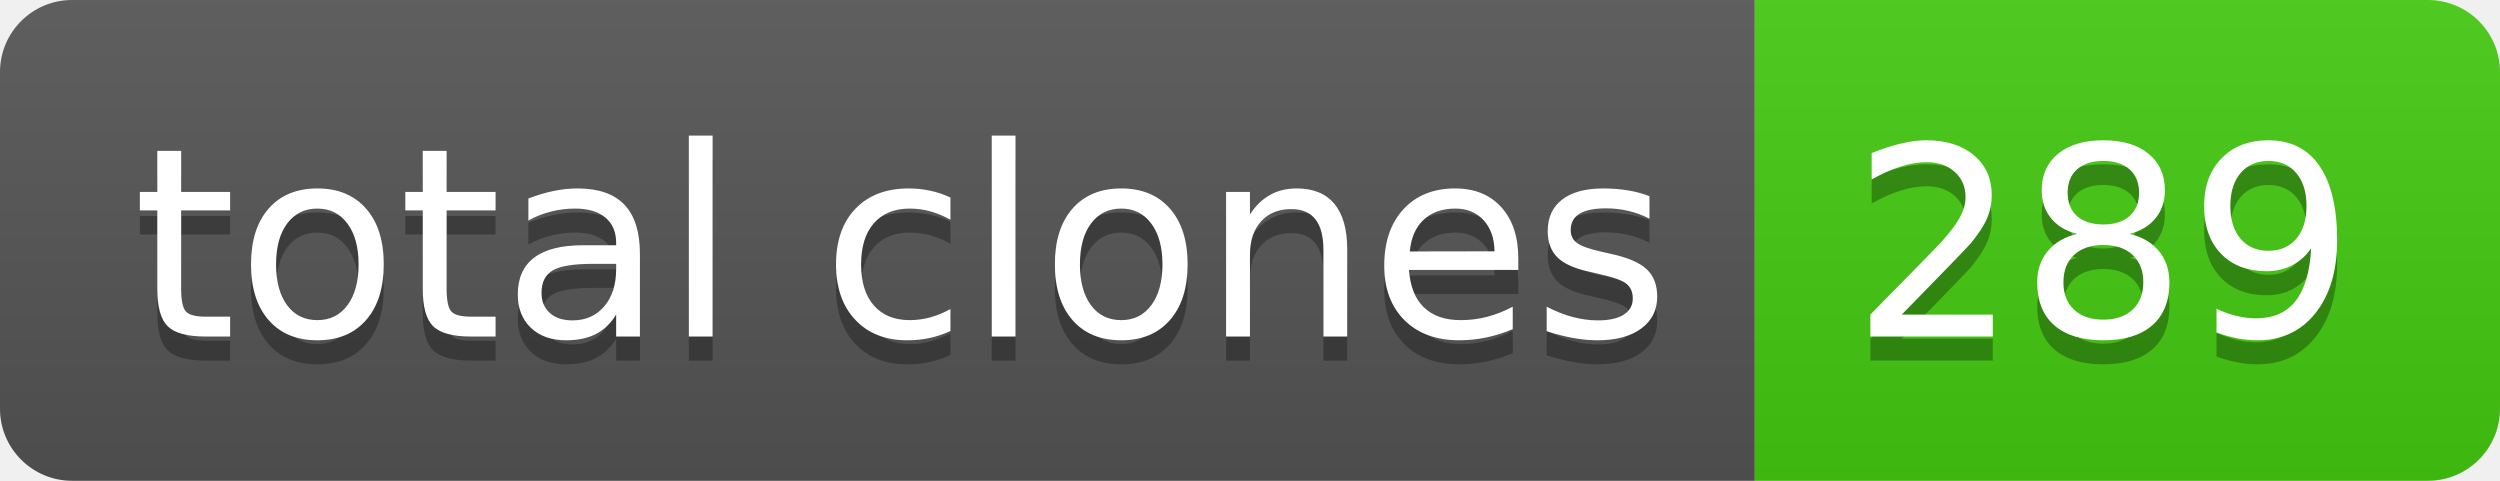
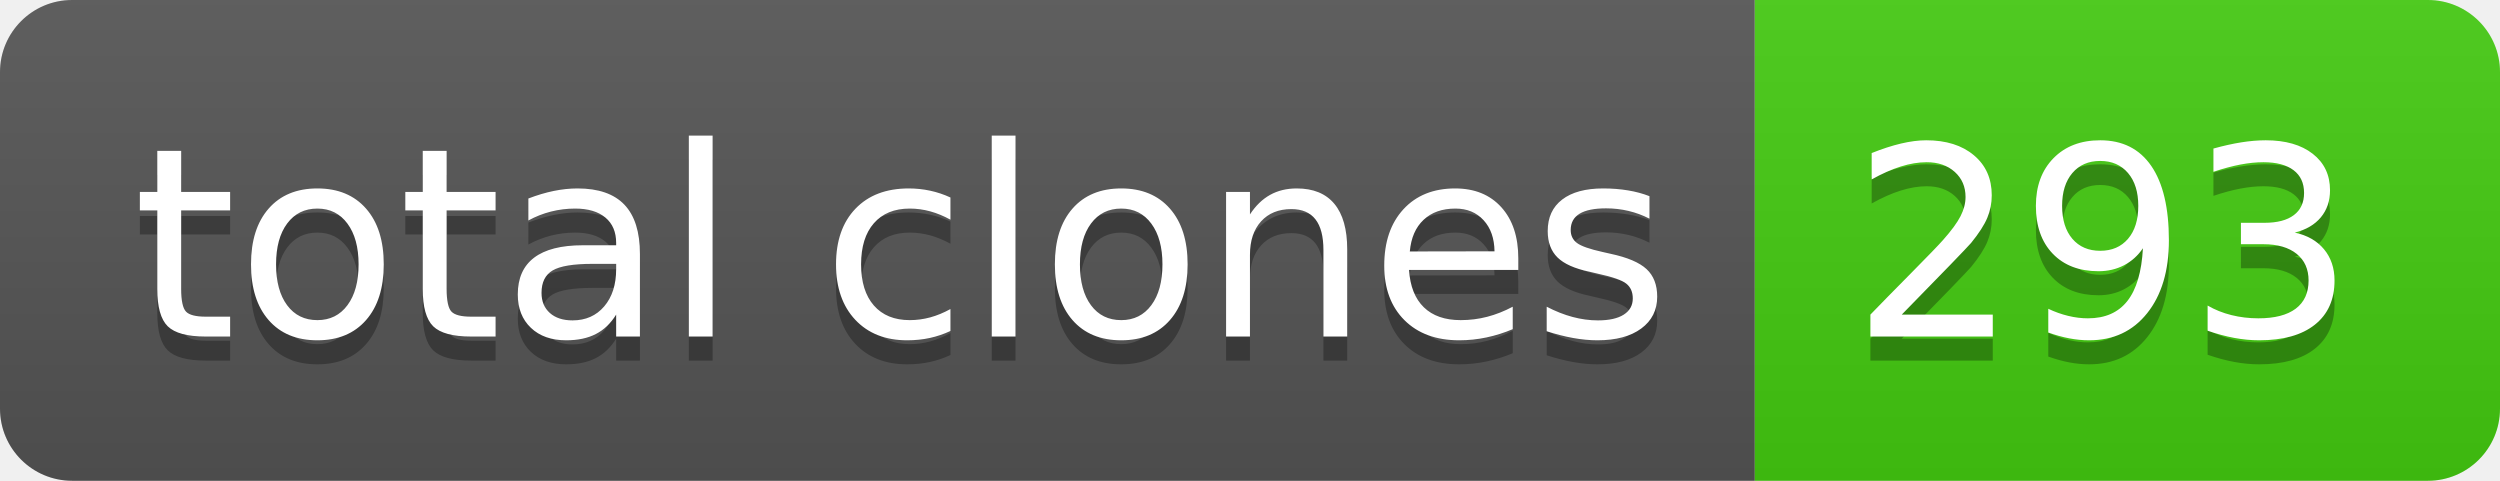
- <svg xmlns="http://www.w3.org/2000/svg" width="104" height="20" role="img" aria-label="total clones: 289">
+ <svg xmlns="http://www.w3.org/2000/svg" width="104" height="20" role="img" aria-label="total clones: 293">
  <linearGradient id="s" x2="0" y2="100%">
    <stop offset="0" stop-color="#bbb" stop-opacity=".1" />
    <stop offset="1" stop-opacity=".1" />
  </linearGradient>
  <clipPath id="r">
    <rect width="104" height="20" rx="3" fill="#fff" />
  </clipPath>
  <g clip-path="url(#r)">
    <rect width="73" height="20" fill="#555" />
    <rect x="73" width="31" height="20" fill="#4c1" />
    <rect width="104" height="20" fill="url(#s)" />
  </g>
  <g fill="#fff" text-anchor="middle" font-family="Verdana,Geneva,DejaVu Sans,sans-serif" text-rendering="geometricPrecision" font-size="110">
    <text aria-hidden="true" x="375" y="150" fill="#010101" fill-opacity=".3" transform="scale(.1)" textLength="630">total clones</text>
    <text x="375" y="140" transform="scale(.1)" fill="#fff" textLength="630">total clones</text>
-     <text aria-hidden="true" x="875" y="150" fill="#010101" fill-opacity=".3" transform="scale(.1)" textLength="210">289</text>
-     <text x="875" y="140" transform="scale(.1)" fill="#fff" textLength="210">289</text>
+     <text aria-hidden="true" x="875" y="150" fill="#010101" fill-opacity=".3" transform="scale(.1)" textLength="210">293</text>
+     <text x="875" y="140" transform="scale(.1)" fill="#fff" textLength="210">293</text>
  </g>
</svg>
